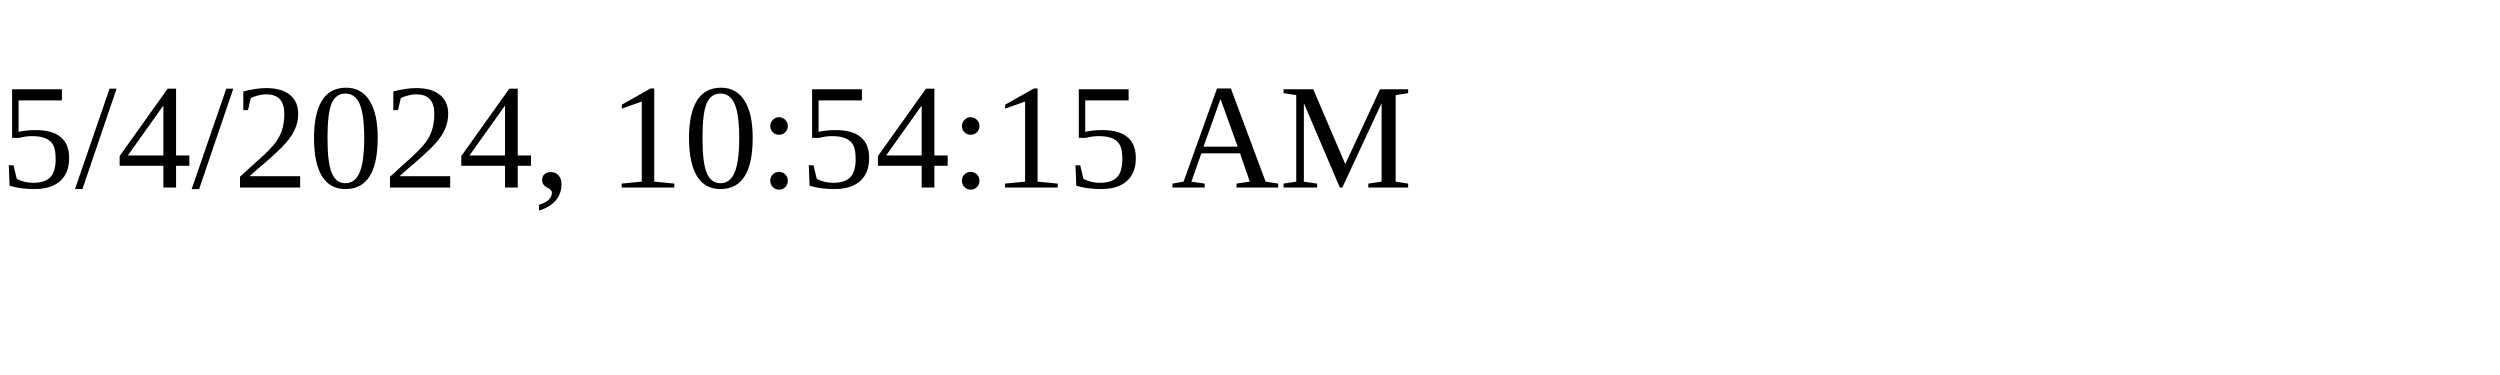
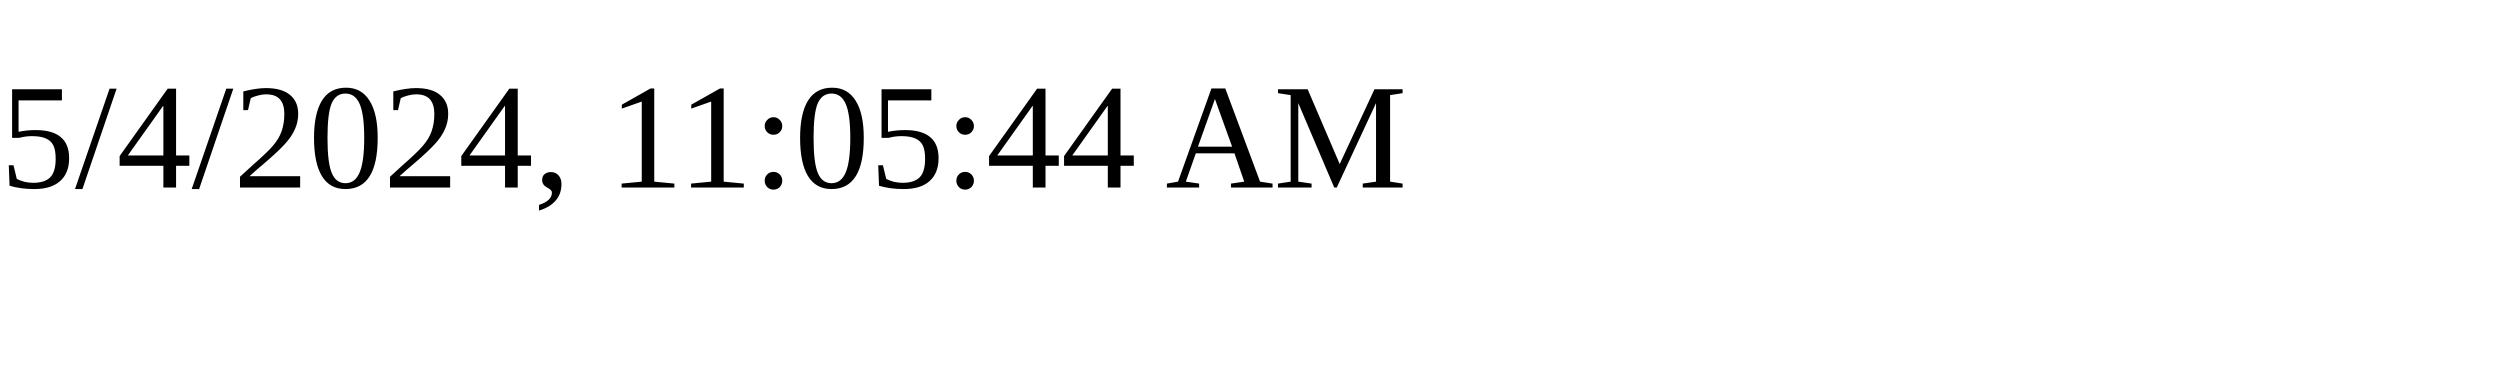
<svg xmlns="http://www.w3.org/2000/svg" height="30" width="200">
-   <text x="0" y="15">5/4/2024, 10:54:15 AM</text>
+   <text x="0" y="15">5/4/2024, 11:05:44 AM</text>
</svg>
